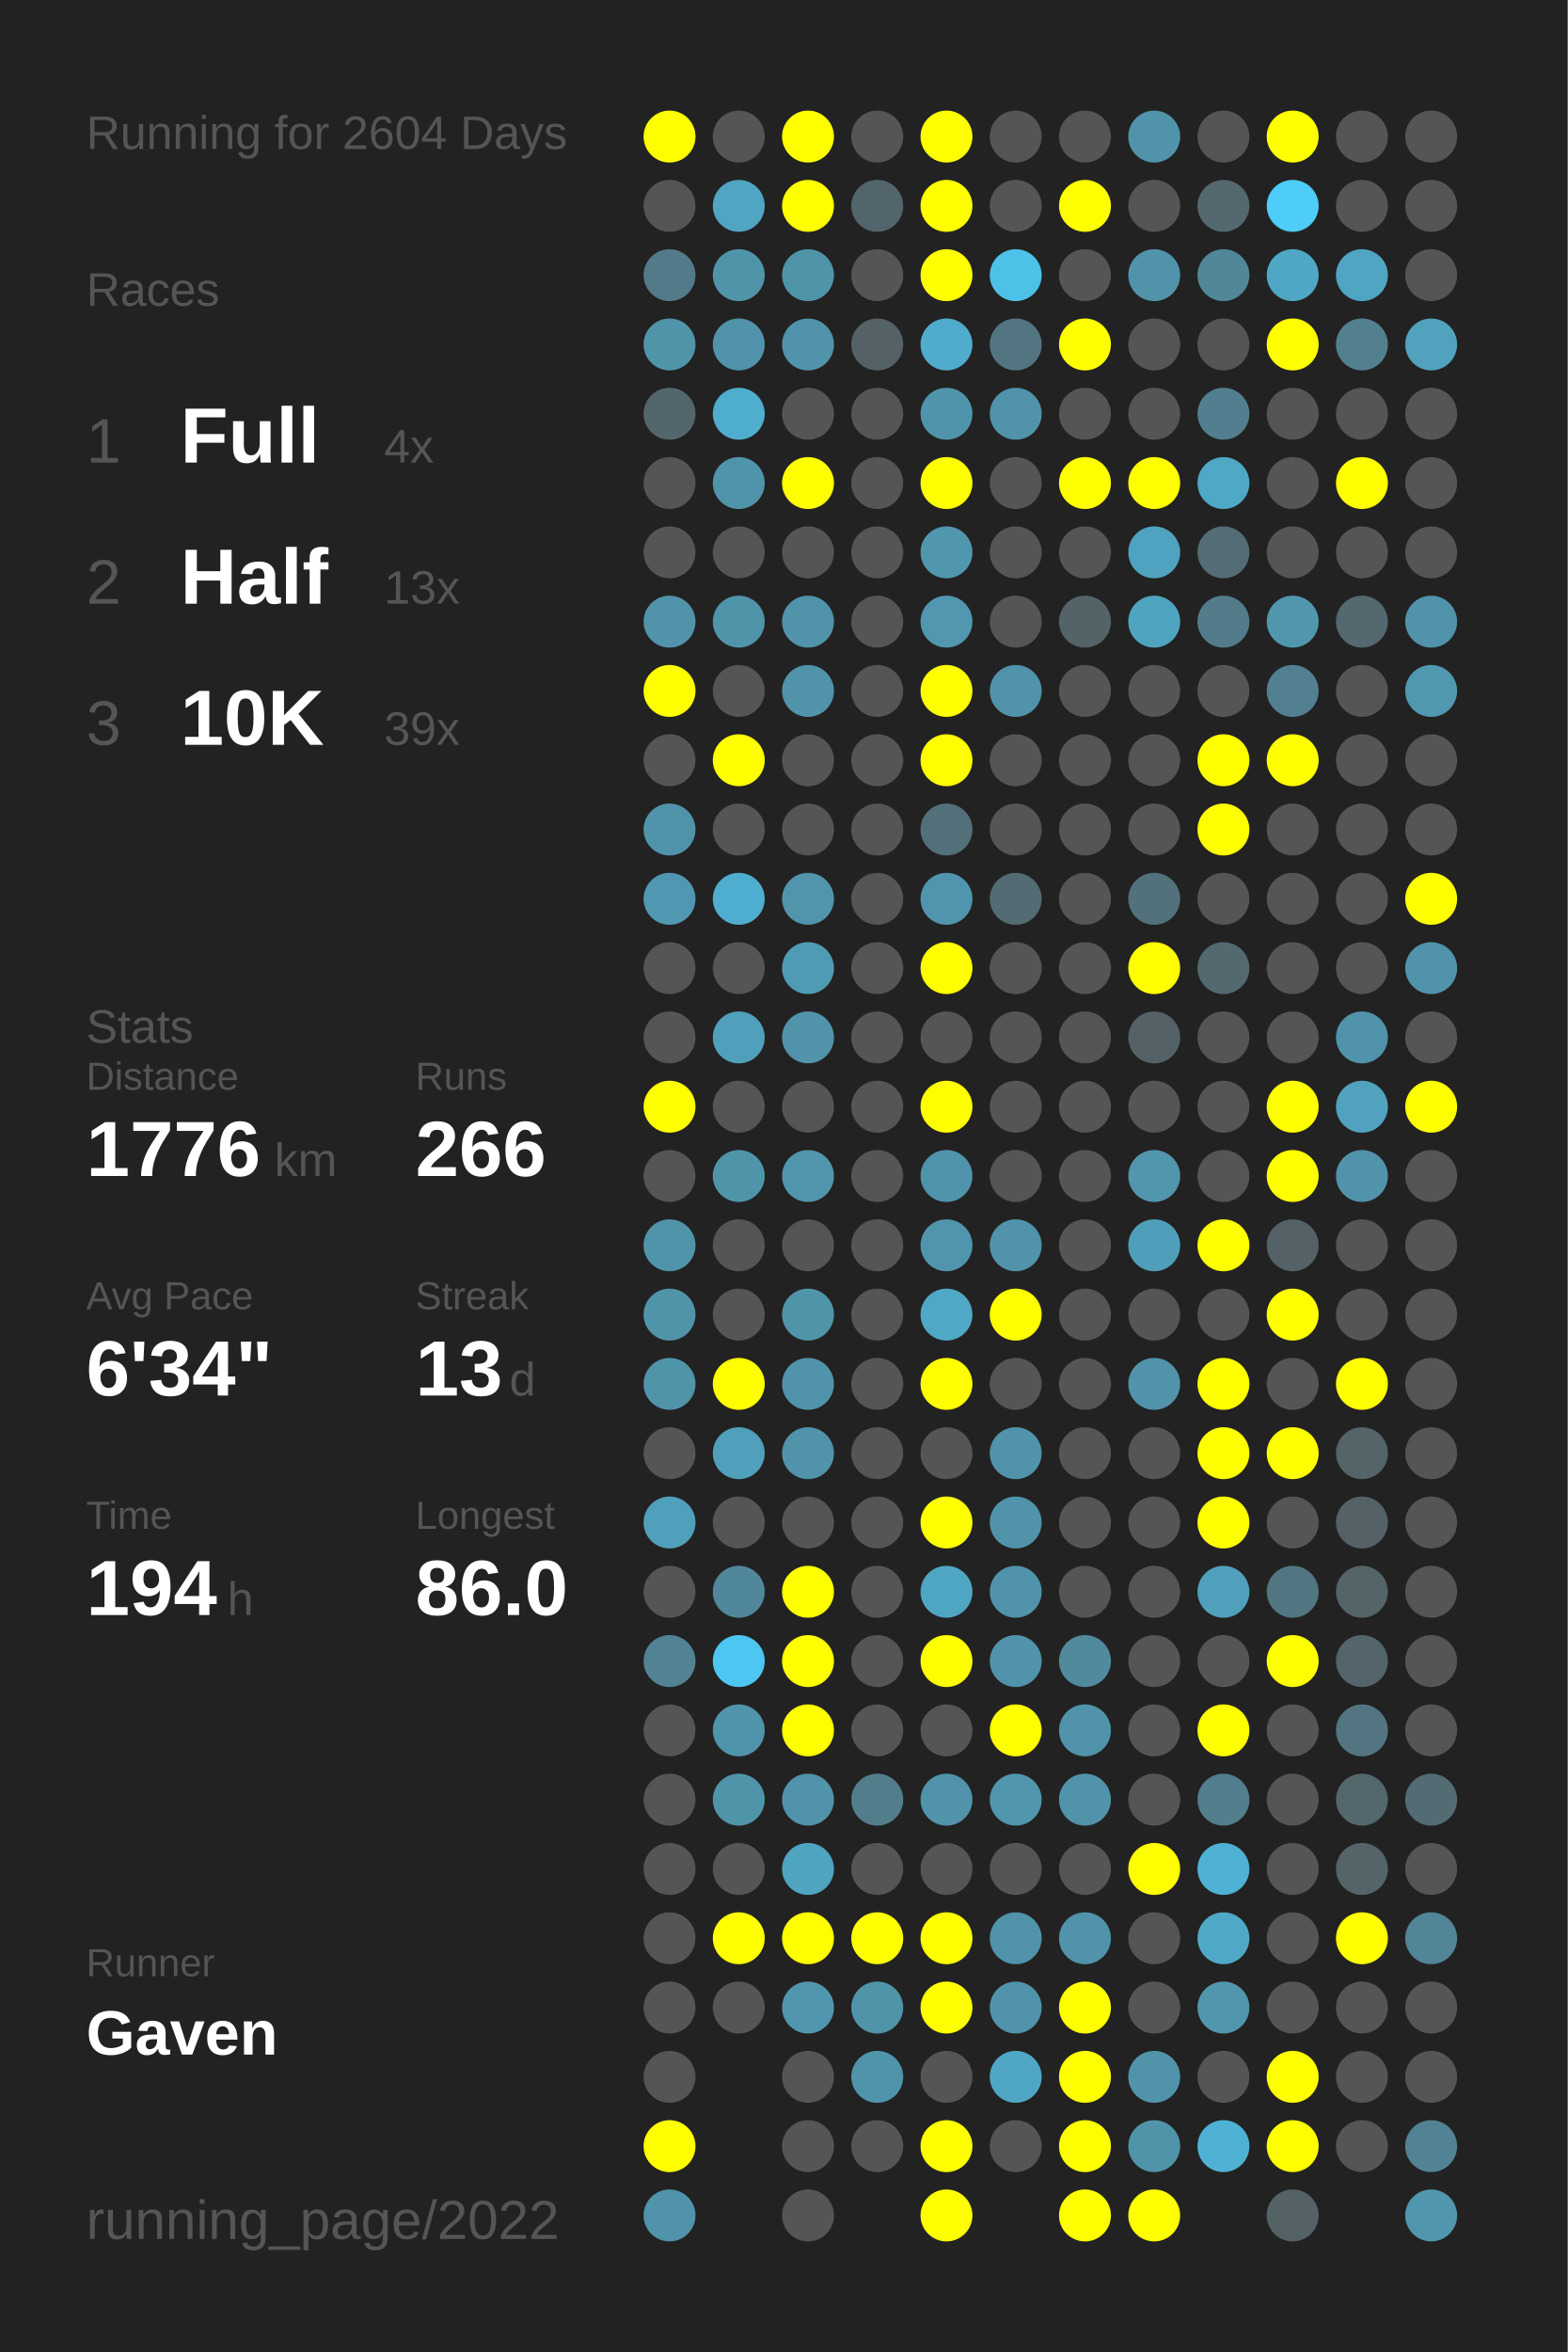
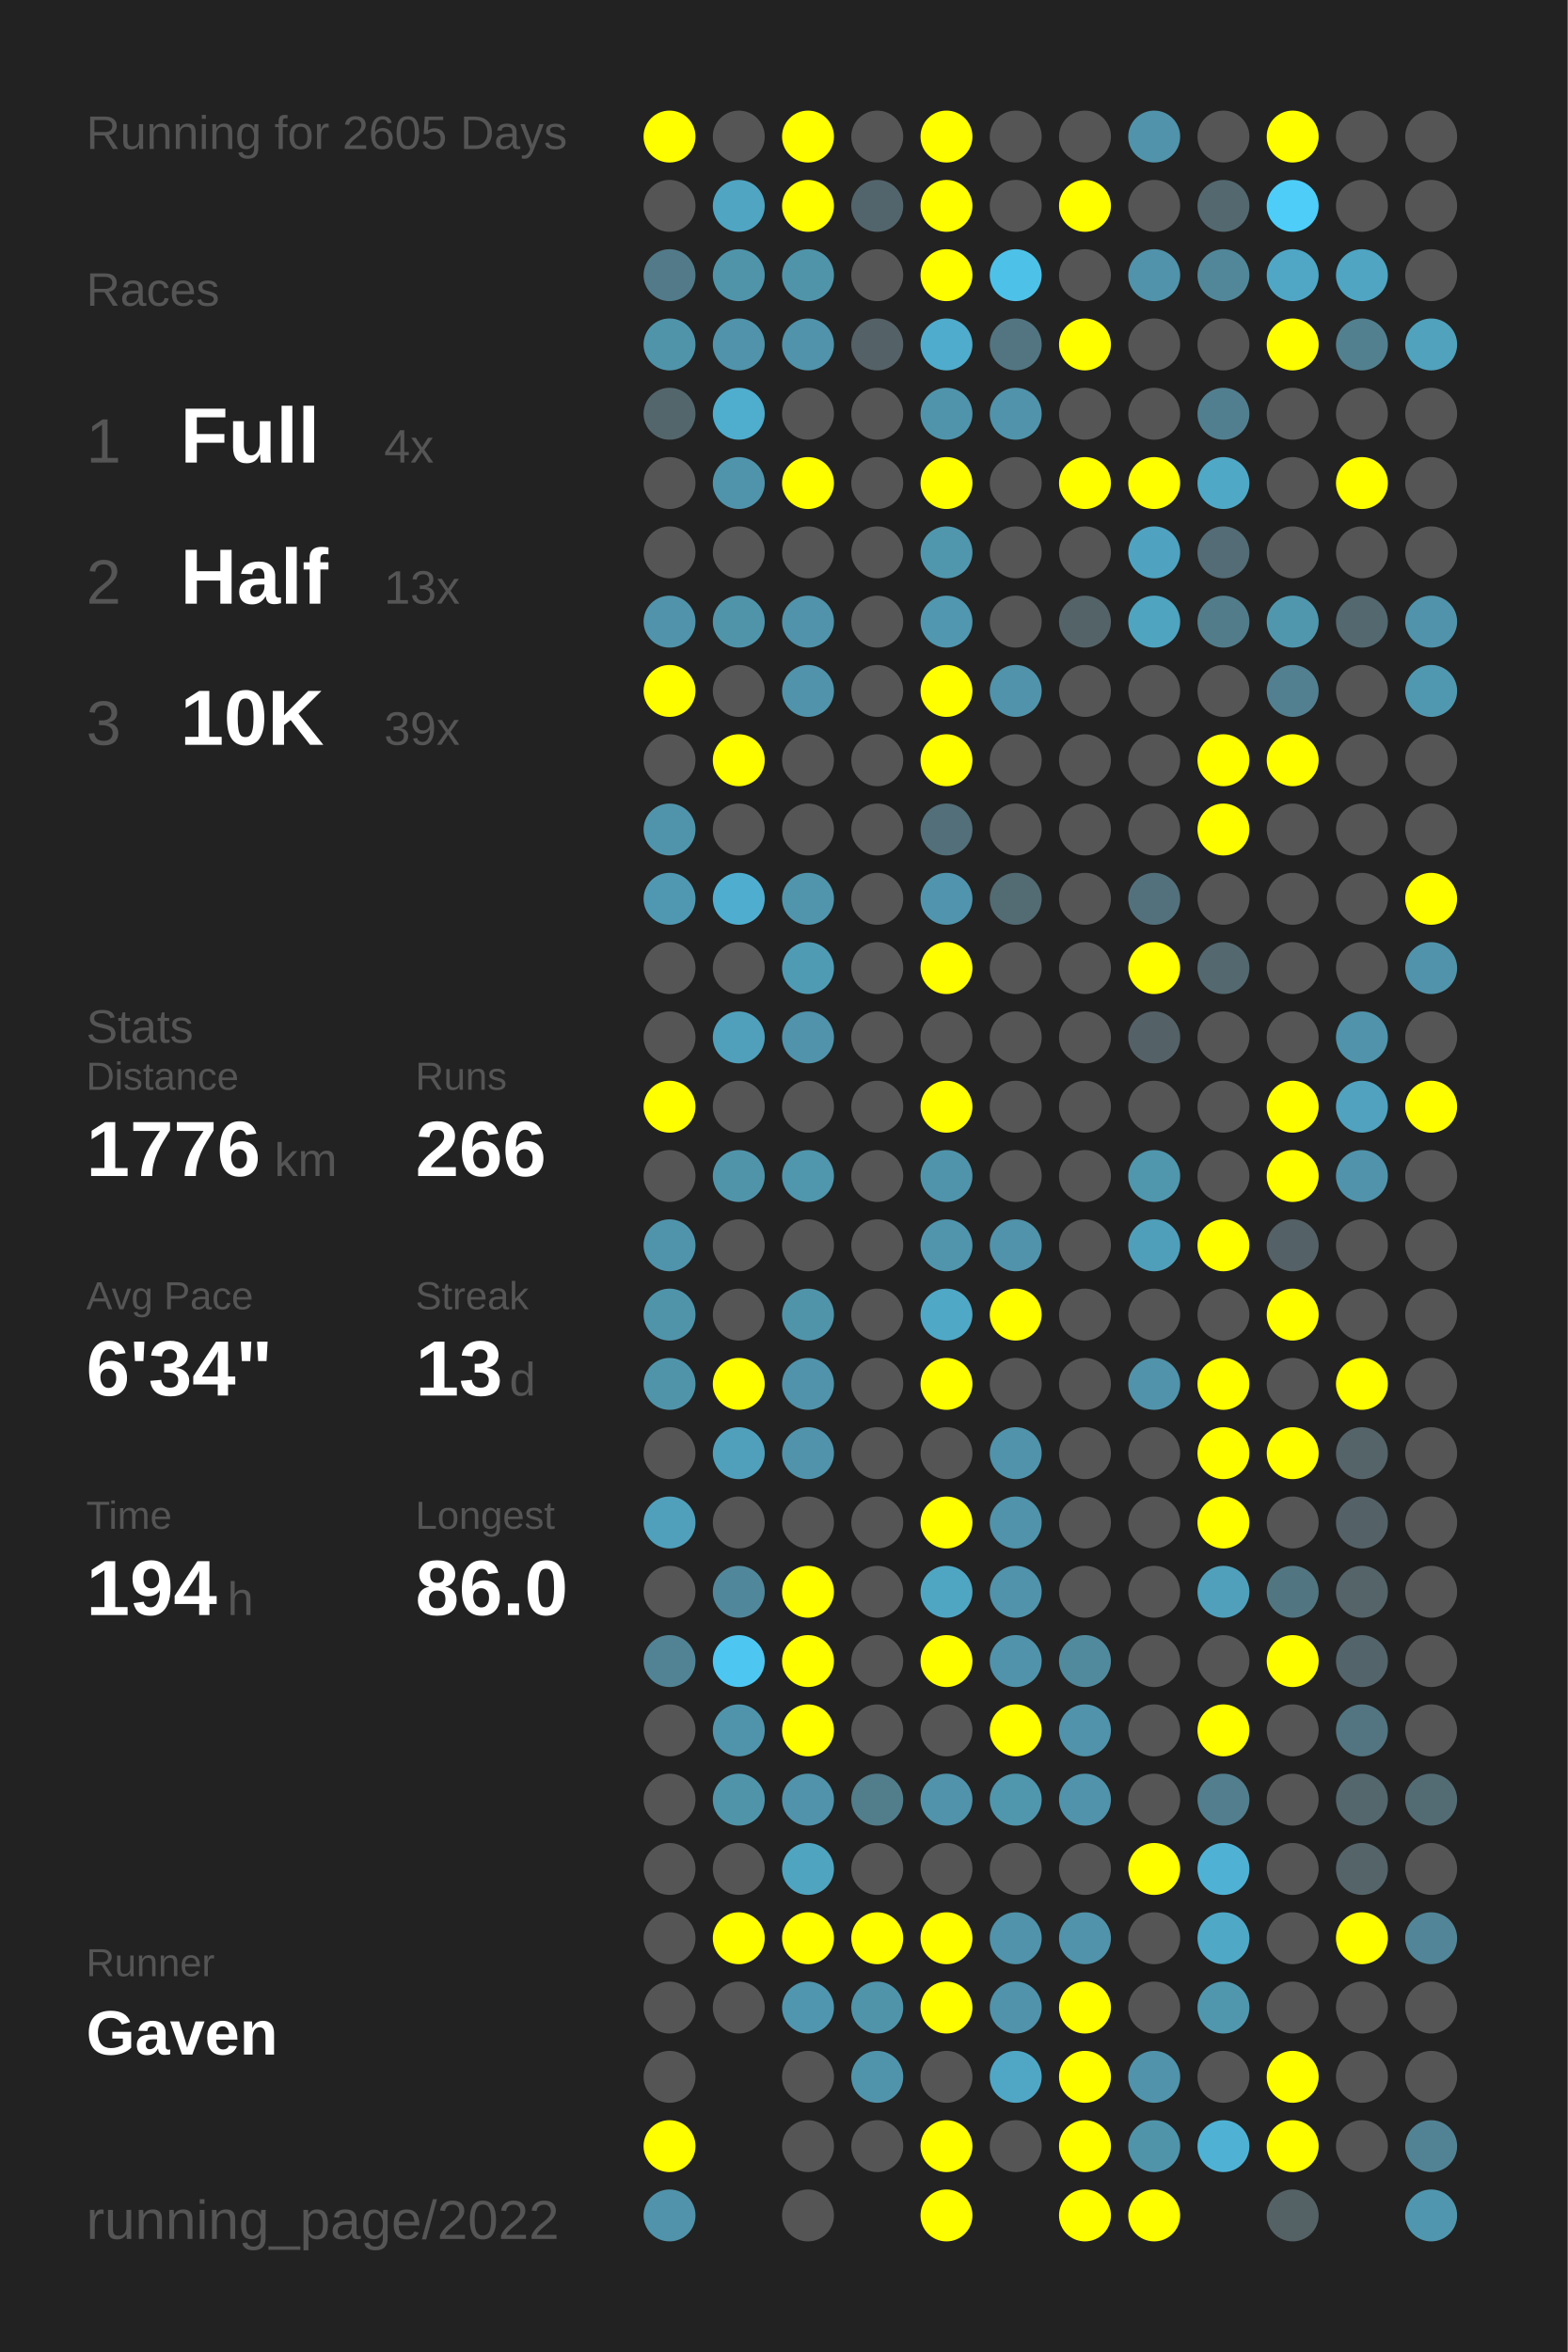
<svg xmlns="http://www.w3.org/2000/svg" baseProfile="full" height="300mm" version="1.1" viewBox="0,0,200,300" width="200mm">
  <defs />
  <rect fill="#222222" height="300" width="200" x="0" y="0" />
-   <text fill="#555555" style="font-size:6px; font-family:Arial;" x="11" y="19">Running for 2604 Days</text>
+   <text fill="#555555" style="font-size:6px; font-family:Arial;" x="11" y="19">Running for 2605 Days</text>
  <text fill="#555555" style="font-size:6px; font-family:Arial;" x="11" y="39">Races</text>
  <text fill="#555555" style="font-size:8px; font-family:Arial;" x="11" y="59">1</text>
  <text fill="#FFFFFF" style="font-size:10px; font-family:Arial; font-weight:bold;" x="23" y="59">Full</text>
  <text fill="#555555" style="font-size:6px; font-family:Arial;" x="49" y="59">4x</text>
  <text fill="#555555" style="font-size:8px; font-family:Arial;" x="11" y="77">2</text>
  <text fill="#FFFFFF" style="font-size:10px; font-family:Arial; font-weight:bold;" x="23" y="77">Half</text>
  <text fill="#555555" style="font-size:6px; font-family:Arial;" x="49" y="77">13x</text>
  <text fill="#555555" style="font-size:8px; font-family:Arial;" x="11" y="95">3</text>
  <text fill="#FFFFFF" style="font-size:10px; font-family:Arial; font-weight:bold;" x="23" y="95">10K</text>
  <text fill="#555555" style="font-size:6px; font-family:Arial;" x="49" y="95">39x</text>
  <text fill="#555555" style="font-size:6px; font-family:Arial;" x="11" y="133">Stats</text>
  <text fill="#555555" style="font-size:5px; font-family:Arial;" x="11" y="139">Distance</text>
  <text fill="#FFFFFF" style="font-size:10px; font-family:Arial; font-weight:bold;" x="11" y="150">1776</text>
  <text fill="#555555" style="font-size:6px; font-family:Arial;" x="35" y="150">km</text>
  <text fill="#555555" style="font-size:5px; font-family:Arial;" x="53" y="139">Runs</text>
  <text fill="#FFFFFF" style="font-size:10px; font-family:Arial; font-weight:bold;" x="53" y="150">266</text>
  <text fill="#555555" style="font-size:5px; font-family:Arial;" x="11" y="167">Avg Pace</text>
  <text fill="#FFFFFF" style="font-size:10px; font-family:Arial; font-weight:bold;" x="11" y="178">6'34"</text>
  <text fill="#555555" style="font-size:5px; font-family:Arial;" x="53" y="167">Streak</text>
  <text fill="#FFFFFF" style="font-size:10px; font-family:Arial; font-weight:bold;" x="53" y="178">13</text>
  <text fill="#555555" style="font-size:6px; font-family:Arial;" x="65" y="178">d</text>
  <text fill="#555555" style="font-size:5px; font-family:Arial;" x="11" y="195">Time</text>
  <text fill="#FFFFFF" style="font-size:10px; font-family:Arial; font-weight:bold;" x="11" y="206">194</text>
  <text fill="#555555" style="font-size:6px; font-family:Arial;" x="29" y="206">h</text>
  <text fill="#555555" style="font-size:5px; font-family:Arial;" x="53" y="195">Longest</text>
  <text fill="#FFFFFF" style="font-size:10px; font-family:Arial; font-weight:bold;" x="53" y="206">86.0</text>
  <text fill="#555555" style="font-size:5px; font-family:Arial;" x="11" y="252.065">Runner</text>
  <text fill="#FFFFFF" style="font-size:8px; font-family:Arial; font-weight:bold;" x="11" y="262.065">Gaven</text>
  <text fill="#555555" style="font-size:7px; font-family:Arial;" x="11" y="285.581">running_page/2022</text>
  <circle cx="85.417" cy="17.419" fill="#FFFF00" r="3.312" />
  <circle cx="85.417" cy="26.258" fill="#555555" r="3.312" />
  <circle cx="85.417" cy="35.097" fill="#527a88" r="3.312" />
  <circle cx="85.417" cy="43.935" fill="#5094aa" r="3.312" />
  <circle cx="85.417" cy="52.774" fill="#53666c" r="3.312" />
  <circle cx="85.417" cy="61.613" fill="#555555" r="3.312" />
  <circle cx="85.417" cy="70.452" fill="#555555" r="3.312" />
  <circle cx="85.417" cy="79.29" fill="#5093aa" r="3.312" />
  <circle cx="85.417" cy="88.129" fill="#FFFF00" r="3.312" />
  <circle cx="85.417" cy="96.968" fill="#555555" r="3.312" />
  <circle cx="85.417" cy="105.806" fill="#5094ab" r="3.312" />
  <circle cx="85.417" cy="114.645" fill="#5098b1" r="3.312" />
  <circle cx="85.417" cy="123.484" fill="#555555" r="3.312" />
  <circle cx="85.417" cy="132.323" fill="#555555" r="3.312" />
  <circle cx="85.417" cy="141.161" fill="#FFFF00" r="3.312" />
  <circle cx="85.417" cy="150" fill="#555555" r="3.312" />
  <circle cx="85.417" cy="158.839" fill="#5094ab" r="3.312" />
  <circle cx="85.417" cy="167.677" fill="#5094aa" r="3.312" />
  <circle cx="85.417" cy="176.516" fill="#5094aa" r="3.312" />
  <circle cx="85.417" cy="185.355" fill="#555555" r="3.312" />
  <circle cx="85.417" cy="194.194" fill="#50a0bb" r="3.312" />
  <circle cx="85.417" cy="203.032" fill="#555555" r="3.312" />
  <circle cx="85.417" cy="211.871" fill="#518394" r="3.312" />
  <circle cx="85.417" cy="220.71" fill="#555555" r="3.312" />
  <circle cx="85.417" cy="229.548" fill="#555555" r="3.312" />
  <circle cx="85.417" cy="238.387" fill="#555555" r="3.312" />
  <circle cx="85.417" cy="247.226" fill="#555555" r="3.312" />
  <circle cx="85.417" cy="256.065" fill="#555555" r="3.312" />
  <circle cx="85.417" cy="264.903" fill="#555555" r="3.312" />
  <circle cx="85.417" cy="273.742" fill="#FFFF00" r="3.312" />
  <circle cx="85.417" cy="282.581" fill="#5093aa" r="3.312" />
  <circle cx="94.25" cy="17.419" fill="#555555" r="3.312" />
  <circle cx="94.25" cy="26.258" fill="#4fa5c2" r="3.312" />
  <circle cx="94.25" cy="35.097" fill="#5094aa" r="3.312" />
  <circle cx="94.25" cy="43.935" fill="#5093aa" r="3.312" />
  <circle cx="94.25" cy="52.774" fill="#4fadcd" r="3.312" />
  <circle cx="94.25" cy="61.613" fill="#5094ab" r="3.312" />
  <circle cx="94.25" cy="70.452" fill="#555555" r="3.312" />
  <circle cx="94.25" cy="79.29" fill="#5094aa" r="3.312" />
  <circle cx="94.25" cy="88.129" fill="#555555" r="3.312" />
  <circle cx="94.25" cy="96.968" fill="#FFFF00" r="3.312" />
  <circle cx="94.25" cy="105.806" fill="#555555" r="3.312" />
  <circle cx="94.25" cy="114.645" fill="#4faecf" r="3.312" />
  <circle cx="94.25" cy="123.484" fill="#555555" r="3.312" />
  <circle cx="94.25" cy="132.323" fill="#50a0bb" r="3.312" />
  <circle cx="94.25" cy="141.161" fill="#555555" r="3.312" />
  <circle cx="94.25" cy="150" fill="#5094aa" r="3.312" />
  <circle cx="94.25" cy="158.839" fill="#555555" r="3.312" />
  <circle cx="94.25" cy="167.677" fill="#555555" r="3.312" />
  <circle cx="94.25" cy="176.516" fill="#FFFF00" r="3.312" />
  <circle cx="94.25" cy="185.355" fill="#50a0bb" r="3.312" />
  <circle cx="94.25" cy="194.194" fill="#555555" r="3.312" />
  <circle cx="94.25" cy="203.032" fill="#51879a" r="3.312" />
  <circle cx="94.25" cy="211.871" fill="#4dc7f1" r="3.312" />
  <circle cx="94.25" cy="220.71" fill="#5094ab" r="3.312" />
  <circle cx="94.25" cy="229.548" fill="#5094aa" r="3.312" />
  <circle cx="94.25" cy="238.387" fill="#555555" r="3.312" />
  <circle cx="94.25" cy="247.226" fill="#FFFF00" r="3.312" />
  <circle cx="94.25" cy="256.065" fill="#555555" r="3.312" />
  <circle cx="103.083" cy="17.419" fill="#FFFF00" r="3.312" />
  <circle cx="103.083" cy="26.258" fill="#FFFF00" r="3.312" />
  <circle cx="103.083" cy="35.097" fill="#5094aa" r="3.312" />
  <circle cx="103.083" cy="43.935" fill="#5093aa" r="3.312" />
  <circle cx="103.083" cy="52.774" fill="#555555" r="3.312" />
  <circle cx="103.083" cy="61.613" fill="#FFFF00" r="3.312" />
  <circle cx="103.083" cy="70.452" fill="#555555" r="3.312" />
  <circle cx="103.083" cy="79.29" fill="#5093aa" r="3.312" />
  <circle cx="103.083" cy="88.129" fill="#5093aa" r="3.312" />
  <circle cx="103.083" cy="96.968" fill="#555555" r="3.312" />
  <circle cx="103.083" cy="105.806" fill="#555555" r="3.312" />
  <circle cx="103.083" cy="114.645" fill="#5095ac" r="3.312" />
  <circle cx="103.083" cy="123.484" fill="#509bb4" r="3.312" />
  <circle cx="103.083" cy="132.323" fill="#5093aa" r="3.312" />
  <circle cx="103.083" cy="141.161" fill="#555555" r="3.312" />
  <circle cx="103.083" cy="150" fill="#5096ad" r="3.312" />
  <circle cx="103.083" cy="158.839" fill="#555555" r="3.312" />
  <circle cx="103.083" cy="167.677" fill="#5094aa" r="3.312" />
  <circle cx="103.083" cy="176.516" fill="#5093aa" r="3.312" />
  <circle cx="103.083" cy="185.355" fill="#5093aa" r="3.312" />
  <circle cx="103.083" cy="194.194" fill="#555555" r="3.312" />
  <circle cx="103.083" cy="203.032" fill="#FFFF00" r="3.312" />
  <circle cx="103.083" cy="211.871" fill="#FFFF00" r="3.312" />
  <circle cx="103.083" cy="220.71" fill="#FFFF00" r="3.312" />
  <circle cx="103.083" cy="229.548" fill="#5093aa" r="3.312" />
  <circle cx="103.083" cy="238.387" fill="#4fa4c0" r="3.312" />
  <circle cx="103.083" cy="247.226" fill="#FFFF00" r="3.312" />
  <circle cx="103.083" cy="256.065" fill="#5096ae" r="3.312" />
  <circle cx="103.083" cy="264.903" fill="#555555" r="3.312" />
  <circle cx="103.083" cy="273.742" fill="#555555" r="3.312" />
  <circle cx="103.083" cy="282.581" fill="#555555" r="3.312" />
  <circle cx="111.917" cy="17.419" fill="#555555" r="3.312" />
  <circle cx="111.917" cy="26.258" fill="#53656c" r="3.312" />
  <circle cx="111.917" cy="35.097" fill="#555555" r="3.312" />
  <circle cx="111.917" cy="43.935" fill="#546166" r="3.312" />
  <circle cx="111.917" cy="52.774" fill="#555555" r="3.312" />
  <circle cx="111.917" cy="61.613" fill="#555555" r="3.312" />
  <circle cx="111.917" cy="70.452" fill="#555555" r="3.312" />
  <circle cx="111.917" cy="79.29" fill="#555555" r="3.312" />
  <circle cx="111.917" cy="88.129" fill="#555555" r="3.312" />
  <circle cx="111.917" cy="96.968" fill="#555555" r="3.312" />
  <circle cx="111.917" cy="105.806" fill="#555555" r="3.312" />
  <circle cx="111.917" cy="114.645" fill="#555555" r="3.312" />
  <circle cx="111.917" cy="123.484" fill="#555555" r="3.312" />
  <circle cx="111.917" cy="132.323" fill="#555555" r="3.312" />
  <circle cx="111.917" cy="141.161" fill="#555555" r="3.312" />
  <circle cx="111.917" cy="150" fill="#555555" r="3.312" />
  <circle cx="111.917" cy="158.839" fill="#555555" r="3.312" />
  <circle cx="111.917" cy="167.677" fill="#555555" r="3.312" />
  <circle cx="111.917" cy="176.516" fill="#555555" r="3.312" />
  <circle cx="111.917" cy="185.355" fill="#555555" r="3.312" />
  <circle cx="111.917" cy="194.194" fill="#555555" r="3.312" />
  <circle cx="111.917" cy="203.032" fill="#555555" r="3.312" />
  <circle cx="111.917" cy="211.871" fill="#555555" r="3.312" />
  <circle cx="111.917" cy="220.71" fill="#555555" r="3.312" />
  <circle cx="111.917" cy="229.548" fill="#527d8b" r="3.312" />
  <circle cx="111.917" cy="238.387" fill="#555555" r="3.312" />
  <circle cx="111.917" cy="247.226" fill="#FFFF00" r="3.312" />
  <circle cx="111.917" cy="256.065" fill="#5094aa" r="3.312" />
  <circle cx="111.917" cy="264.903" fill="#5094ab" r="3.312" />
  <circle cx="111.917" cy="273.742" fill="#555555" r="3.312" />
  <circle cx="120.75" cy="17.419" fill="#FFFF00" r="3.312" />
  <circle cx="120.75" cy="26.258" fill="#FFFF00" r="3.312" />
  <circle cx="120.75" cy="35.097" fill="#FFFF00" r="3.312" />
  <circle cx="120.75" cy="43.935" fill="#4faccc" r="3.312" />
  <circle cx="120.75" cy="52.774" fill="#5094ab" r="3.312" />
  <circle cx="120.75" cy="61.613" fill="#FFFF00" r="3.312" />
  <circle cx="120.75" cy="70.452" fill="#5097ae" r="3.312" />
  <circle cx="120.75" cy="79.29" fill="#5097af" r="3.312" />
  <circle cx="120.75" cy="88.129" fill="#FFFF00" r="3.312" />
  <circle cx="120.75" cy="96.968" fill="#FFFF00" r="3.312" />
  <circle cx="120.75" cy="105.806" fill="#536f79" r="3.312" />
  <circle cx="120.75" cy="114.645" fill="#5095ad" r="3.312" />
  <circle cx="120.75" cy="123.484" fill="#FFFF00" r="3.312" />
  <circle cx="120.75" cy="132.323" fill="#555555" r="3.312" />
  <circle cx="120.75" cy="141.161" fill="#FFFF00" r="3.312" />
  <circle cx="120.75" cy="150" fill="#5094ab" r="3.312" />
  <circle cx="120.75" cy="158.839" fill="#5095ac" r="3.312" />
  <circle cx="120.75" cy="167.677" fill="#4fa8c6" r="3.312" />
  <circle cx="120.75" cy="176.516" fill="#FFFF00" r="3.312" />
  <circle cx="120.75" cy="185.355" fill="#555555" r="3.312" />
  <circle cx="120.75" cy="194.194" fill="#FFFF00" r="3.312" />
  <circle cx="120.75" cy="203.032" fill="#4fa6c3" r="3.312" />
  <circle cx="120.75" cy="211.871" fill="#FFFF00" r="3.312" />
  <circle cx="120.75" cy="220.71" fill="#555555" r="3.312" />
  <circle cx="120.75" cy="229.548" fill="#5093aa" r="3.312" />
  <circle cx="120.75" cy="238.387" fill="#555555" r="3.312" />
  <circle cx="120.75" cy="247.226" fill="#FFFF00" r="3.312" />
  <circle cx="120.75" cy="256.065" fill="#FFFF00" r="3.312" />
  <circle cx="120.75" cy="264.903" fill="#555555" r="3.312" />
  <circle cx="120.75" cy="273.742" fill="#FFFF00" r="3.312" />
  <circle cx="120.75" cy="282.581" fill="#FFFF00" r="3.312" />
  <circle cx="129.583" cy="17.419" fill="#555555" r="3.312" />
  <circle cx="129.583" cy="26.258" fill="#555555" r="3.312" />
  <circle cx="129.583" cy="35.097" fill="#4ec1e8" r="3.312" />
  <circle cx="129.583" cy="43.935" fill="#527581" r="3.312" />
  <circle cx="129.583" cy="52.774" fill="#5093aa" r="3.312" />
  <circle cx="129.583" cy="61.613" fill="#555555" r="3.312" />
  <circle cx="129.583" cy="70.452" fill="#555555" r="3.312" />
  <circle cx="129.583" cy="79.29" fill="#555555" r="3.312" />
  <circle cx="129.583" cy="88.129" fill="#5093aa" r="3.312" />
  <circle cx="129.583" cy="96.968" fill="#555555" r="3.312" />
  <circle cx="129.583" cy="105.806" fill="#555555" r="3.312" />
  <circle cx="129.583" cy="114.645" fill="#536b73" r="3.312" />
  <circle cx="129.583" cy="123.484" fill="#555555" r="3.312" />
  <circle cx="129.583" cy="132.323" fill="#555555" r="3.312" />
  <circle cx="129.583" cy="141.161" fill="#555555" r="3.312" />
  <circle cx="129.583" cy="150" fill="#555555" r="3.312" />
  <circle cx="129.583" cy="158.839" fill="#5093aa" r="3.312" />
  <circle cx="129.583" cy="167.677" fill="#FFFF00" r="3.312" />
  <circle cx="129.583" cy="176.516" fill="#555555" r="3.312" />
  <circle cx="129.583" cy="185.355" fill="#5093aa" r="3.312" />
  <circle cx="129.583" cy="194.194" fill="#5093aa" r="3.312" />
  <circle cx="129.583" cy="203.032" fill="#5093aa" r="3.312" />
  <circle cx="129.583" cy="211.871" fill="#5093aa" r="3.312" />
  <circle cx="129.583" cy="220.71" fill="#FFFF00" r="3.312" />
  <circle cx="129.583" cy="229.548" fill="#5096ad" r="3.312" />
  <circle cx="129.583" cy="238.387" fill="#555555" r="3.312" />
  <circle cx="129.583" cy="247.226" fill="#5093aa" r="3.312" />
  <circle cx="129.583" cy="256.065" fill="#5093aa" r="3.312" />
  <circle cx="129.583" cy="264.903" fill="#4fa7c5" r="3.312" />
  <circle cx="129.583" cy="273.742" fill="#555555" r="3.312" />
  <circle cx="138.417" cy="17.419" fill="#555555" r="3.312" />
  <circle cx="138.417" cy="26.258" fill="#FFFF00" r="3.312" />
  <circle cx="138.417" cy="35.097" fill="#555555" r="3.312" />
  <circle cx="138.417" cy="43.935" fill="#FFFF00" r="3.312" />
  <circle cx="138.417" cy="52.774" fill="#555555" r="3.312" />
  <circle cx="138.417" cy="61.613" fill="#FFFF00" r="3.312" />
  <circle cx="138.417" cy="70.452" fill="#555555" r="3.312" />
  <circle cx="138.417" cy="79.29" fill="#546368" r="3.312" />
  <circle cx="138.417" cy="88.129" fill="#555555" r="3.312" />
  <circle cx="138.417" cy="96.968" fill="#555555" r="3.312" />
  <circle cx="138.417" cy="105.806" fill="#555555" r="3.312" />
  <circle cx="138.417" cy="114.645" fill="#555555" r="3.312" />
  <circle cx="138.417" cy="123.484" fill="#555555" r="3.312" />
  <circle cx="138.417" cy="132.323" fill="#555555" r="3.312" />
  <circle cx="138.417" cy="141.161" fill="#555555" r="3.312" />
  <circle cx="138.417" cy="150" fill="#555555" r="3.312" />
  <circle cx="138.417" cy="158.839" fill="#555555" r="3.312" />
  <circle cx="138.417" cy="167.677" fill="#555555" r="3.312" />
  <circle cx="138.417" cy="176.516" fill="#555555" r="3.312" />
  <circle cx="138.417" cy="185.355" fill="#555555" r="3.312" />
  <circle cx="138.417" cy="194.194" fill="#555555" r="3.312" />
  <circle cx="138.417" cy="203.032" fill="#555555" r="3.312" />
  <circle cx="138.417" cy="211.871" fill="#518a9d" r="3.312" />
  <circle cx="138.417" cy="220.71" fill="#5093aa" r="3.312" />
  <circle cx="138.417" cy="229.548" fill="#5093aa" r="3.312" />
  <circle cx="138.417" cy="238.387" fill="#555555" r="3.312" />
  <circle cx="138.417" cy="247.226" fill="#5093aa" r="3.312" />
  <circle cx="138.417" cy="256.065" fill="#FFFF00" r="3.312" />
  <circle cx="138.417" cy="264.903" fill="#FFFF00" r="3.312" />
  <circle cx="138.417" cy="273.742" fill="#FFFF00" r="3.312" />
  <circle cx="138.417" cy="282.581" fill="#FFFF00" r="3.312" />
  <circle cx="147.25" cy="17.419" fill="#5093aa" r="3.312" />
  <circle cx="147.25" cy="26.258" fill="#555555" r="3.312" />
  <circle cx="147.25" cy="35.097" fill="#5093aa" r="3.312" />
  <circle cx="147.25" cy="43.935" fill="#555555" r="3.312" />
  <circle cx="147.25" cy="52.774" fill="#555555" r="3.312" />
  <circle cx="147.25" cy="61.613" fill="#FFFF00" r="3.312" />
  <circle cx="147.25" cy="70.452" fill="#4fa3c0" r="3.312" />
  <circle cx="147.25" cy="79.29" fill="#4fa4c0" r="3.312" />
  <circle cx="147.25" cy="88.129" fill="#555555" r="3.312" />
  <circle cx="147.25" cy="96.968" fill="#555555" r="3.312" />
  <circle cx="147.25" cy="105.806" fill="#555555" r="3.312" />
  <circle cx="147.25" cy="114.645" fill="#53717c" r="3.312" />
  <circle cx="147.25" cy="123.484" fill="#FFFF00" r="3.312" />
  <circle cx="147.25" cy="132.323" fill="#546268" r="3.312" />
  <circle cx="147.25" cy="141.161" fill="#555555" r="3.312" />
  <circle cx="147.25" cy="150" fill="#5096ad" r="3.312" />
  <circle cx="147.25" cy="158.839" fill="#509fba" r="3.312" />
  <circle cx="147.25" cy="167.677" fill="#555555" r="3.312" />
  <circle cx="147.25" cy="176.516" fill="#5093aa" r="3.312" />
  <circle cx="147.25" cy="185.355" fill="#555555" r="3.312" />
  <circle cx="147.25" cy="194.194" fill="#555555" r="3.312" />
  <circle cx="147.25" cy="203.032" fill="#555555" r="3.312" />
  <circle cx="147.25" cy="211.871" fill="#555555" r="3.312" />
  <circle cx="147.25" cy="220.71" fill="#555555" r="3.312" />
  <circle cx="147.25" cy="229.548" fill="#555555" r="3.312" />
  <circle cx="147.25" cy="238.387" fill="#FFFF00" r="3.312" />
  <circle cx="147.25" cy="247.226" fill="#555555" r="3.312" />
  <circle cx="147.25" cy="256.065" fill="#555555" r="3.312" />
  <circle cx="147.25" cy="264.903" fill="#5093aa" r="3.312" />
  <circle cx="147.25" cy="273.742" fill="#5094aa" r="3.312" />
  <circle cx="147.25" cy="282.581" fill="#FFFF00" r="3.312" />
  <circle cx="156.083" cy="17.419" fill="#555555" r="3.312" />
  <circle cx="156.083" cy="26.258" fill="#53686f" r="3.312" />
  <circle cx="156.083" cy="35.097" fill="#518799" r="3.312" />
  <circle cx="156.083" cy="43.935" fill="#555555" r="3.312" />
  <circle cx="156.083" cy="52.774" fill="#527f8f" r="3.312" />
  <circle cx="156.083" cy="61.613" fill="#4fa8c6" r="3.312" />
  <circle cx="156.083" cy="70.452" fill="#536c75" r="3.312" />
  <circle cx="156.083" cy="79.29" fill="#527c8a" r="3.312" />
  <circle cx="156.083" cy="88.129" fill="#555555" r="3.312" />
  <circle cx="156.083" cy="96.968" fill="#FFFF00" r="3.312" />
  <circle cx="156.083" cy="105.806" fill="#FFFF00" r="3.312" />
  <circle cx="156.083" cy="114.645" fill="#555555" r="3.312" />
  <circle cx="156.083" cy="123.484" fill="#53686f" r="3.312" />
  <circle cx="156.083" cy="132.323" fill="#555555" r="3.312" />
  <circle cx="156.083" cy="141.161" fill="#555555" r="3.312" />
  <circle cx="156.083" cy="150" fill="#555555" r="3.312" />
  <circle cx="156.083" cy="158.839" fill="#FFFF00" r="3.312" />
  <circle cx="156.083" cy="167.677" fill="#555555" r="3.312" />
  <circle cx="156.083" cy="176.516" fill="#FFFF00" r="3.312" />
  <circle cx="156.083" cy="185.355" fill="#FFFF00" r="3.312" />
  <circle cx="156.083" cy="194.194" fill="#FFFF00" r="3.312" />
  <circle cx="156.083" cy="203.032" fill="#50a0bb" r="3.312" />
  <circle cx="156.083" cy="211.871" fill="#555555" r="3.312" />
  <circle cx="156.083" cy="220.71" fill="#FFFF00" r="3.312" />
  <circle cx="156.083" cy="229.548" fill="#527e8d" r="3.312" />
  <circle cx="156.083" cy="238.387" fill="#4fb2d4" r="3.312" />
  <circle cx="156.083" cy="247.226" fill="#4fa8c6" r="3.312" />
  <circle cx="156.083" cy="256.065" fill="#5097ae" r="3.312" />
  <circle cx="156.083" cy="264.903" fill="#555555" r="3.312" />
  <circle cx="156.083" cy="273.742" fill="#4fb2d4" r="3.312" />
  <circle cx="164.917" cy="17.419" fill="#FFFF00" r="3.312" />
  <circle cx="164.917" cy="26.258" fill="#4dcdf8" r="3.312" />
  <circle cx="164.917" cy="35.097" fill="#4fa7c5" r="3.312" />
  <circle cx="164.917" cy="43.935" fill="#FFFF00" r="3.312" />
  <circle cx="164.917" cy="52.774" fill="#555555" r="3.312" />
  <circle cx="164.917" cy="61.613" fill="#555555" r="3.312" />
  <circle cx="164.917" cy="70.452" fill="#555555" r="3.312" />
  <circle cx="164.917" cy="79.29" fill="#5097ae" r="3.312" />
  <circle cx="164.917" cy="88.129" fill="#528090" r="3.312" />
  <circle cx="164.917" cy="96.968" fill="#FFFF00" r="3.312" />
  <circle cx="164.917" cy="105.806" fill="#555555" r="3.312" />
  <circle cx="164.917" cy="114.645" fill="#555555" r="3.312" />
  <circle cx="164.917" cy="123.484" fill="#555555" r="3.312" />
  <circle cx="164.917" cy="132.323" fill="#555555" r="3.312" />
  <circle cx="164.917" cy="141.161" fill="#FFFF00" r="3.312" />
  <circle cx="164.917" cy="150" fill="#FFFF00" r="3.312" />
  <circle cx="164.917" cy="158.839" fill="#546166" r="3.312" />
  <circle cx="164.917" cy="167.677" fill="#FFFF00" r="3.312" />
  <circle cx="164.917" cy="176.516" fill="#555555" r="3.312" />
  <circle cx="164.917" cy="185.355" fill="#FFFF00" r="3.312" />
  <circle cx="164.917" cy="194.194" fill="#555555" r="3.312" />
  <circle cx="164.917" cy="203.032" fill="#527681" r="3.312" />
  <circle cx="164.917" cy="211.871" fill="#FFFF00" r="3.312" />
  <circle cx="164.917" cy="220.71" fill="#555555" r="3.312" />
  <circle cx="164.917" cy="229.548" fill="#555555" r="3.312" />
  <circle cx="164.917" cy="238.387" fill="#555555" r="3.312" />
  <circle cx="164.917" cy="247.226" fill="#555555" r="3.312" />
  <circle cx="164.917" cy="256.065" fill="#555555" r="3.312" />
  <circle cx="164.917" cy="264.903" fill="#FFFF00" r="3.312" />
  <circle cx="164.917" cy="273.742" fill="#FFFF00" r="3.312" />
  <circle cx="164.917" cy="282.581" fill="#546266" r="3.312" />
  <circle cx="173.75" cy="17.419" fill="#555555" r="3.312" />
  <circle cx="173.75" cy="26.258" fill="#555555" r="3.312" />
  <circle cx="173.75" cy="35.097" fill="#4fa5c2" r="3.312" />
  <circle cx="173.75" cy="43.935" fill="#52808f" r="3.312" />
  <circle cx="173.75" cy="52.774" fill="#555555" r="3.312" />
  <circle cx="173.75" cy="61.613" fill="#FFFF00" r="3.312" />
  <circle cx="173.75" cy="70.452" fill="#555555" r="3.312" />
  <circle cx="173.75" cy="79.29" fill="#53686f" r="3.312" />
  <circle cx="173.75" cy="88.129" fill="#555555" r="3.312" />
  <circle cx="173.75" cy="96.968" fill="#555555" r="3.312" />
  <circle cx="173.75" cy="105.806" fill="#555555" r="3.312" />
  <circle cx="173.75" cy="114.645" fill="#555555" r="3.312" />
  <circle cx="173.75" cy="123.484" fill="#555555" r="3.312" />
  <circle cx="173.75" cy="132.323" fill="#5093aa" r="3.312" />
  <circle cx="173.75" cy="141.161" fill="#50a2be" r="3.312" />
  <circle cx="173.75" cy="150" fill="#5093aa" r="3.312" />
  <circle cx="173.75" cy="158.839" fill="#555555" r="3.312" />
  <circle cx="173.75" cy="167.677" fill="#555555" r="3.312" />
  <circle cx="173.75" cy="176.516" fill="#FFFF00" r="3.312" />
  <circle cx="173.75" cy="185.355" fill="#546469" r="3.312" />
  <circle cx="173.75" cy="194.194" fill="#546268" r="3.312" />
  <circle cx="173.75" cy="203.032" fill="#546469" r="3.312" />
  <circle cx="173.75" cy="211.871" fill="#53646a" r="3.312" />
  <circle cx="173.75" cy="220.71" fill="#527581" r="3.312" />
  <circle cx="173.75" cy="229.548" fill="#53676d" r="3.312" />
  <circle cx="173.75" cy="238.387" fill="#546469" r="3.312" />
  <circle cx="173.75" cy="247.226" fill="#FFFF00" r="3.312" />
  <circle cx="173.75" cy="256.065" fill="#555555" r="3.312" />
  <circle cx="173.75" cy="264.903" fill="#555555" r="3.312" />
  <circle cx="173.75" cy="273.742" fill="#555555" r="3.312" />
  <circle cx="182.583" cy="17.419" fill="#555555" r="3.312" />
  <circle cx="182.583" cy="26.258" fill="#555555" r="3.312" />
  <circle cx="182.583" cy="35.097" fill="#555555" r="3.312" />
  <circle cx="182.583" cy="43.935" fill="#50a2bd" r="3.312" />
  <circle cx="182.583" cy="52.774" fill="#555555" r="3.312" />
  <circle cx="182.583" cy="61.613" fill="#555555" r="3.312" />
  <circle cx="182.583" cy="70.452" fill="#555555" r="3.312" />
  <circle cx="182.583" cy="79.29" fill="#5093aa" r="3.312" />
  <circle cx="182.583" cy="88.129" fill="#5098b0" r="3.312" />
  <circle cx="182.583" cy="96.968" fill="#555555" r="3.312" />
  <circle cx="182.583" cy="105.806" fill="#555555" r="3.312" />
  <circle cx="182.583" cy="114.645" fill="#FFFF00" r="3.312" />
  <circle cx="182.583" cy="123.484" fill="#5093aa" r="3.312" />
  <circle cx="182.583" cy="132.323" fill="#555555" r="3.312" />
  <circle cx="182.583" cy="141.161" fill="#FFFF00" r="3.312" />
  <circle cx="182.583" cy="150" fill="#555555" r="3.312" />
  <circle cx="182.583" cy="158.839" fill="#555555" r="3.312" />
  <circle cx="182.583" cy="167.677" fill="#555555" r="3.312" />
  <circle cx="182.583" cy="176.516" fill="#555555" r="3.312" />
  <circle cx="182.583" cy="185.355" fill="#555555" r="3.312" />
  <circle cx="182.583" cy="194.194" fill="#555555" r="3.312" />
  <circle cx="182.583" cy="203.032" fill="#555555" r="3.312" />
  <circle cx="182.583" cy="211.871" fill="#555555" r="3.312" />
  <circle cx="182.583" cy="220.71" fill="#555555" r="3.312" />
  <circle cx="182.583" cy="229.548" fill="#536c74" r="3.312" />
  <circle cx="182.583" cy="238.387" fill="#555555" r="3.312" />
  <circle cx="182.583" cy="247.226" fill="#518597" r="3.312" />
  <circle cx="182.583" cy="256.065" fill="#555555" r="3.312" />
  <circle cx="182.583" cy="264.903" fill="#555555" r="3.312" />
  <circle cx="182.583" cy="273.742" fill="#528394" r="3.312" />
  <circle cx="182.583" cy="282.581" fill="#5096ae" r="3.312" />
</svg>
